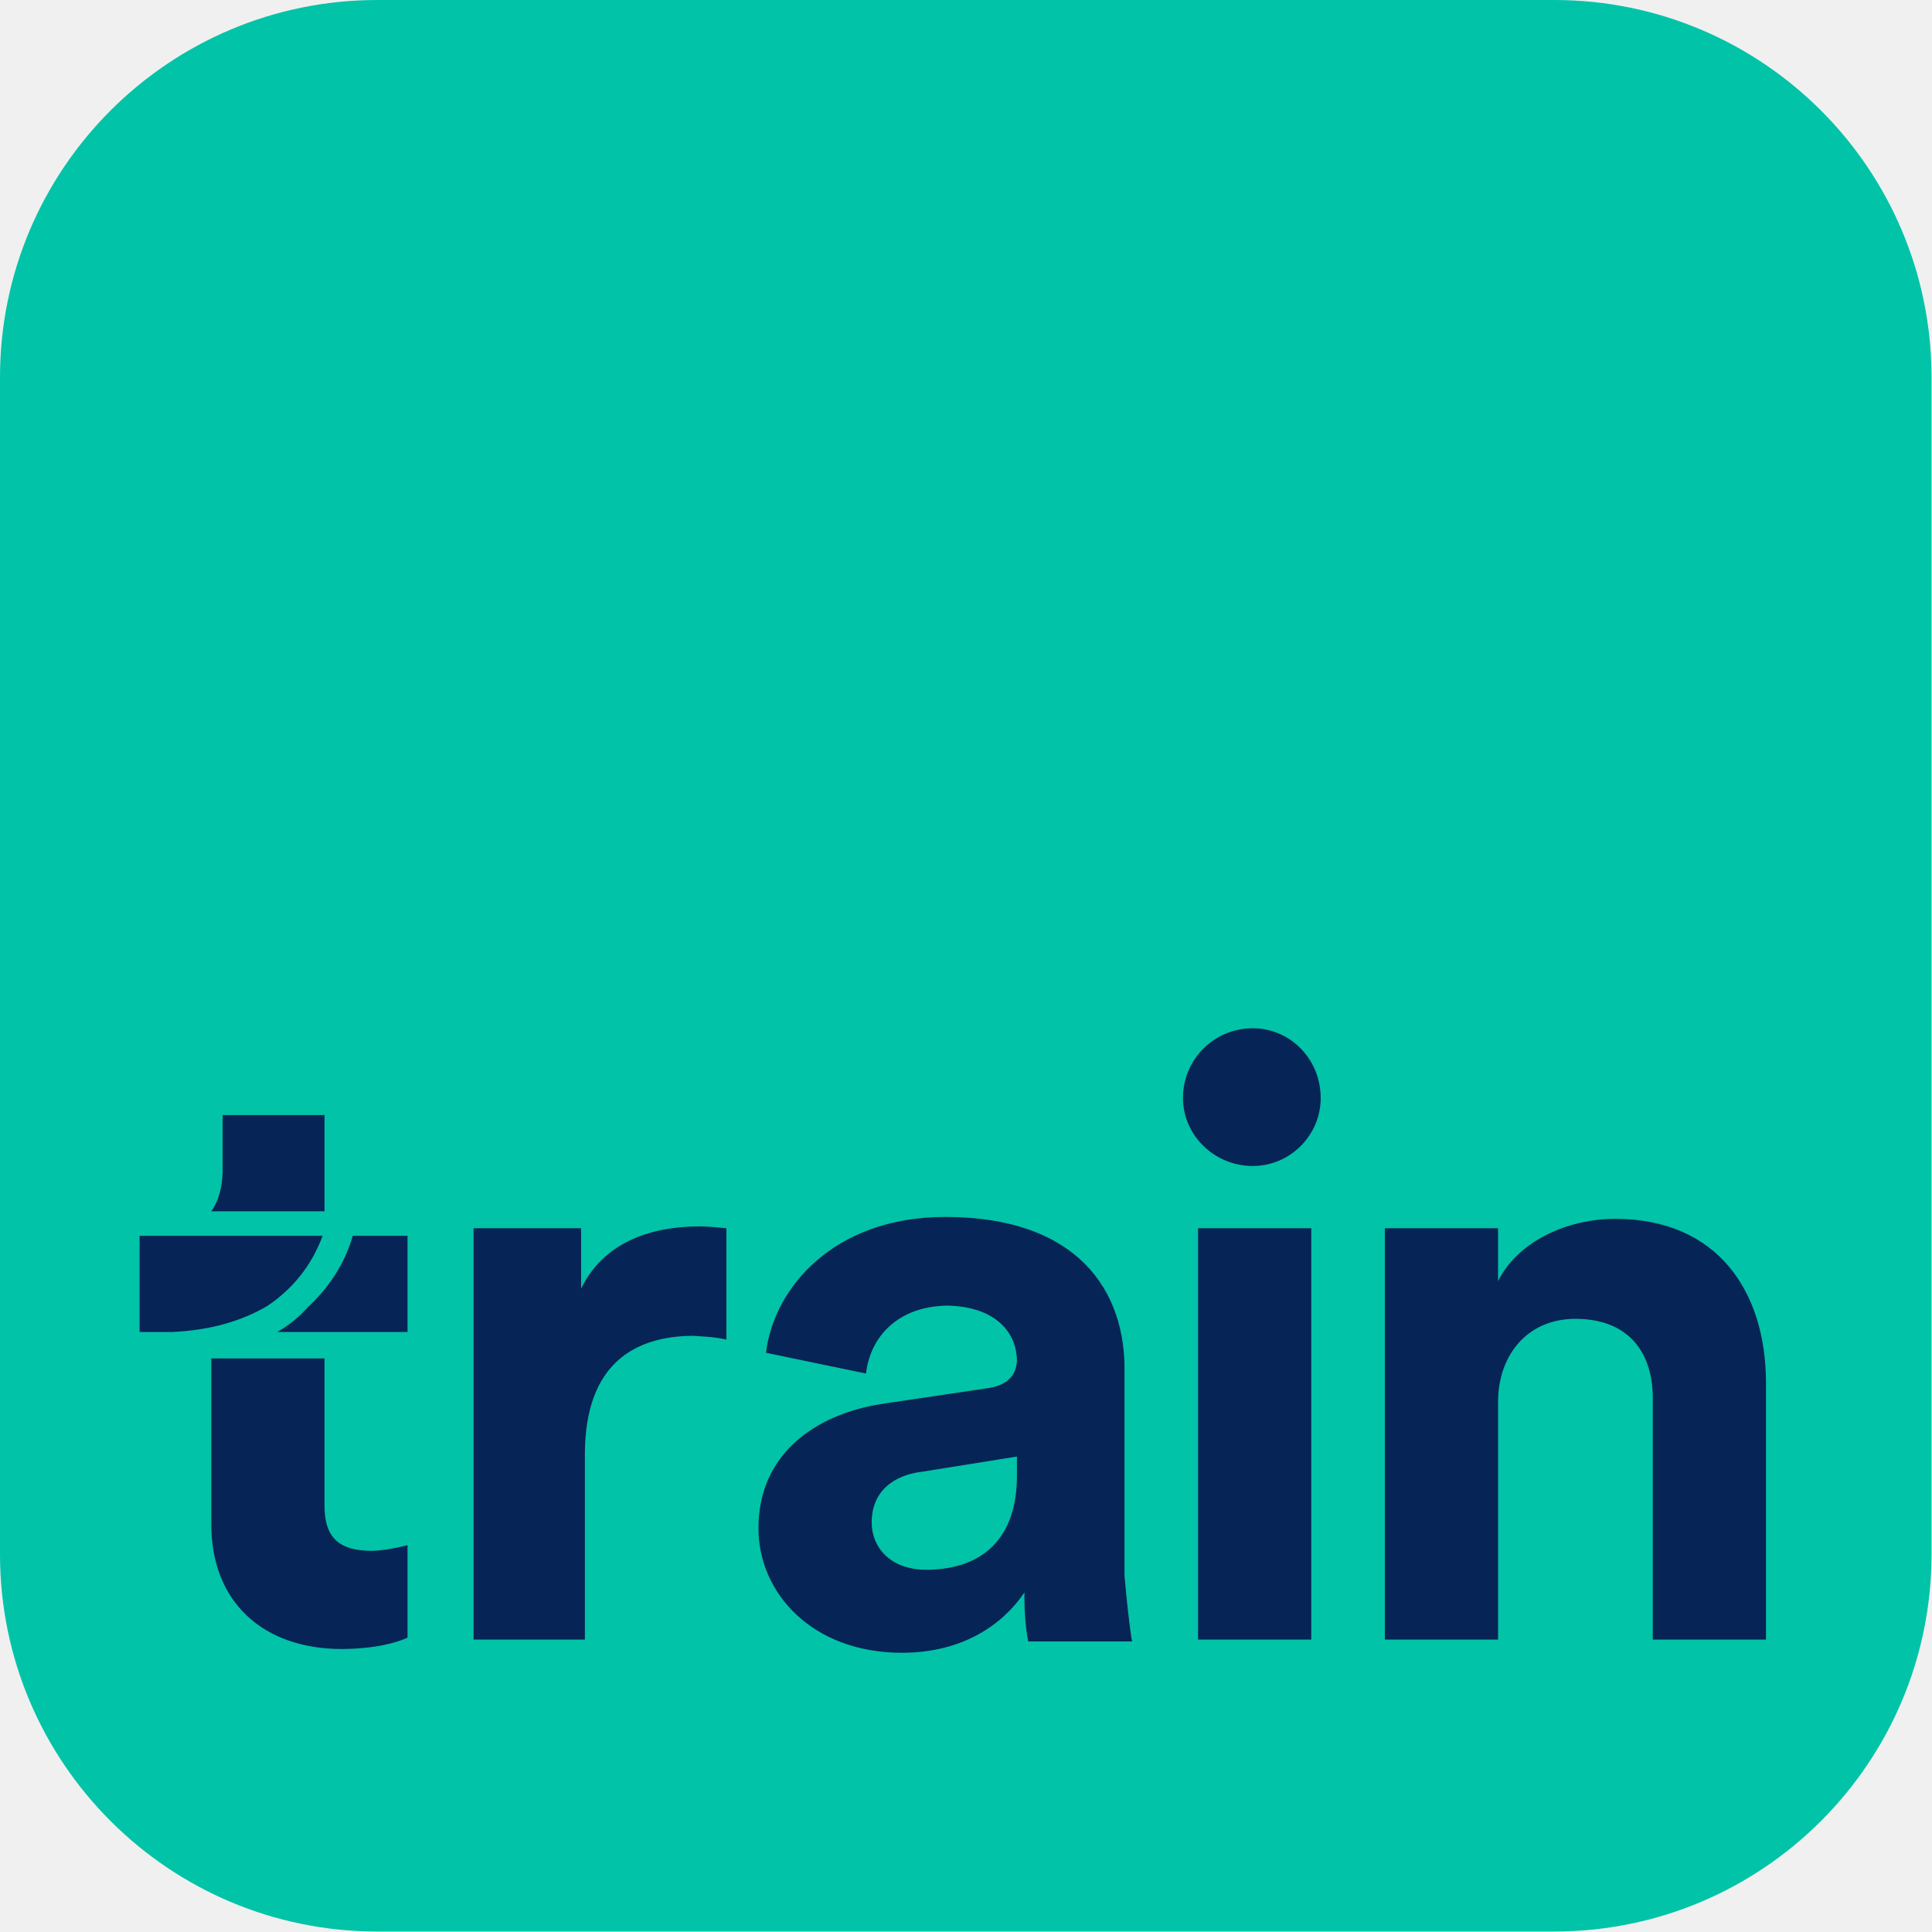
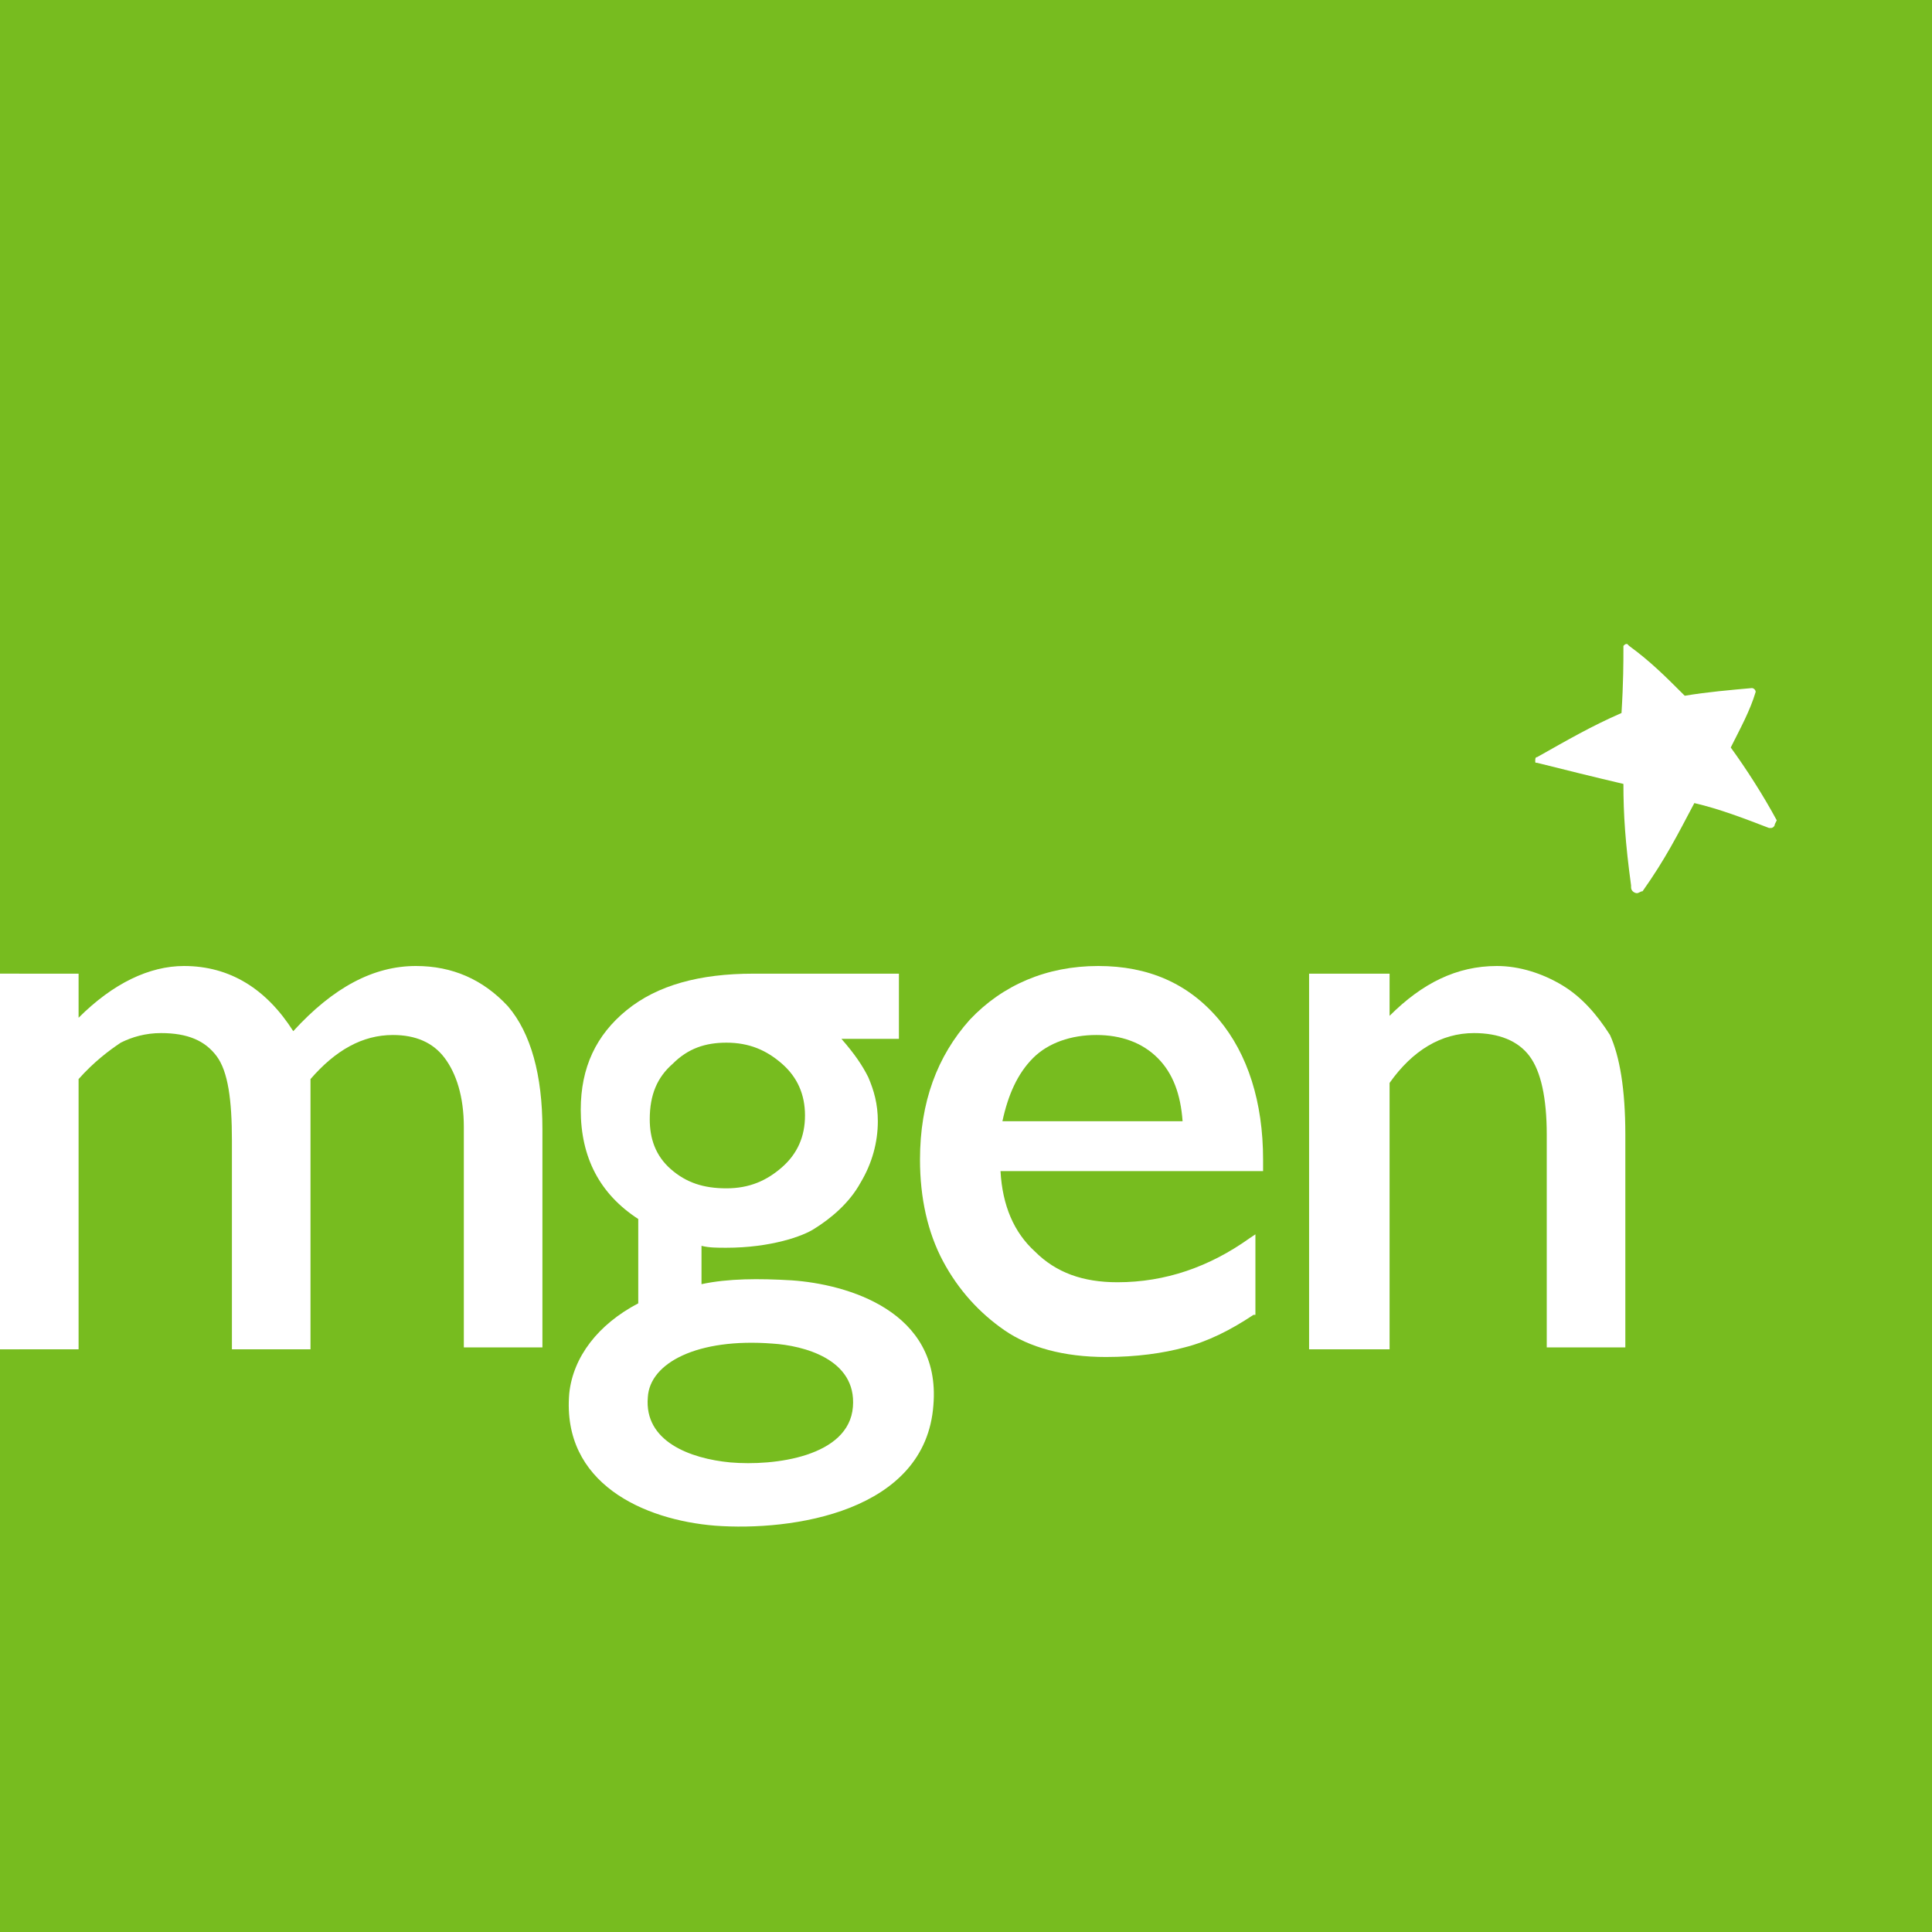
- <svg xmlns="http://www.w3.org/2000/svg" xmlns:xlink="http://www.w3.org/1999/xlink" width="1024px" height="1024px" viewBox="0 0 1024 1024" version="1.1">
-   <defs>
-     <rect id="path-1" x="0" y="0" width="1023.748" height="1023.748" rx="200" />
-   </defs>
-   <g id="Latest-App-Store-icons" stroke="none" stroke-width="1" fill="none" fill-rule="evenodd">
-     <g id="ios-1024">
-       <g id="EU">
-         <mask id="mask-2" fill="white">
-           <use xlink:href="#path-1" />
-         </mask>
-         <use id="Box-Copy" fill="#01C3A7" xlink:href="#path-1" />
-         <path d="M794,744 C793.638,718.702 809.219,699.035 835,699 C863.908,699.035 876.362,717.708 876,742 L876,869 L936,869 L936,733 C936,684.755 910.539,646 856,646 C832.077,646 805.152,656.933 794,679 L794,651 L734,651 L734,869 L794,869 L794,744 Z M635,651 L695,651 L695,869 L635,869 L635,651 Z M664,545 C683.974,545 700,561.467 700,582 C700,601.533 683.974,618 664,618 C643.469,618 627,601.533 627,582 C627,561.467 643.469,545 664,545 L664,545 L664,545 L664,545 Z M491,832 C471.402,832 462,819.647 462,807 C462,790.086 474.09,781.702 489,780 L539,772 L539,782 C539,820.083 515.721,832 491,832 L491,832 L491,832 L491,832 Z M478,876 C510.479,876 531.555,860.918 543,844 C542.766,852.056 543.612,863.814 545,870 L600,870 C598.616,862.057 597,846.734 596,835 L596,728 C597,684.011 570.998,645 501,645 C441.889,645 410.059,682.681 406,717 L459,728 C461.167,708.842 475.517,692.441 502,692 C526.62,692.441 538.727,705.298 539,721 C538.727,728.349 534.689,734.56 522,736 L468,744 C431.135,749.639 402,771.363 402,810 C402,844.517 430.685,876 478,876 Z M385,710 C378.303,708.493 371.939,708.334 367,708 C336.227,708.334 310.35,722.882 310,770 L310,869 L251,869 L251,651 L308,651 L308,683 C321.85,654.551 351.855,650 371,650 C375.505,650 380.541,650.631 385,651 L385,710 Z M216,706 L147,706 C153.169,702.371 158.64,697.968 163,693 C173.871,682.97 182.503,670.424 187,655 L216,655 L216,706 Z M74,706 L74,655 L171,655 C165.092,670.92 155.179,682.983 142,692 C127.916,700.384 110.987,705.131 91,706 L74,706 Z M216,819 L216,868 C210.677,870.454 199.392,873.936 181,874 C139.481,873.936 112,849.148 112,808 L112,720 L172,720 L172,797 C171.693,815.856 180.427,821.823 197,822 C204.393,821.823 212.89,819.761 216,819 Z M118,591 L118,621 C117.806,628.884 116.062,636.241 112,642 L172,642 L172,591 L118,591 Z" id="train" fill="#072456" mask="url(#mask-2)" />
-       </g>
-     </g>
-   </g>
+ <svg xmlns="http://www.w3.org/2000/svg" version="1.1" id="Layer_1" x="0px" y="0px" viewBox="0 0 100.8 100.8" style="enable-background:new 0 0 100.8 100.8;" xml:space="preserve">
+   <style type="text/css">
+ 	.st0{fill:#77BC1F;}
+ 	.st1{fill:#FFFFFF;}
+ </style>
+   <polygon class="st0" points="100.8,100.8 0,100.8 0,70.4 1,70.4 1,50.8 0,50.8 0,0 100.8,0 " />
+   <path class="st1" d="M92.7,42.8c-0.7-1.3-1.6-2.7-2.4-3.8c0.5-1,1-1.9,1.3-2.9c0,0,0,0,0,0c0,0,0,0,0,0c0-0.1-0.1-0.2-0.2-0.2  c0,0,0,0,0,0c0,0,0,0,0,0c-1.1,0.1-2.3,0.2-3.5,0.4c-1-1-1.8-1.8-2.9-2.6c0,0,0,0,0,0c0,0,0,0,0,0c0,0-0.1-0.1-0.1-0.1  c-0.1,0-0.1,0-0.2,0.1c0,0,0,0,0,0c0,0,0,0.1,0,0.1c0,0,0,0.1,0,0.1c0,0.6,0,1.7-0.1,3.3c-1.6,0.7-2.8,1.4-4.4,2.3  c-0.1,0-0.1,0.1-0.1,0.2c0,0.1,0,0.1,0.1,0.1c0,0,0,0,0,0c1.6,0.4,2.8,0.7,4.5,1.1c0,1.6,0.1,3.1,0.4,5.3c0,0,0,0.1,0,0.1  c0,0.2,0.2,0.3,0.3,0.3c0.1,0,0.2-0.1,0.3-0.1c0,0,0,0,0,0c1.2-1.7,1.8-2.9,2.7-4.6c1.3,0.3,2.6,0.8,3.9,1.3c0,0,0.1,0,0.1,0  c0.1,0,0.2-0.1,0.2-0.2C92.7,42.8,92.7,42.8,92.7,42.8" />
+   <path class="st1" d="M21.7,50.4c-2.2,0-4.3,1.1-6.4,3.4c-1.4-2.2-3.3-3.4-5.7-3.4c-1.8,0-3.7,0.9-5.5,2.7v-2.3H0v19.6h4.1V56.3  c0.8-0.9,1.6-1.5,2.2-1.9c0.6-0.3,1.3-0.5,2.1-0.5c1.4,0,2.3,0.4,2.9,1.2c0.6,0.8,0.8,2.3,0.8,4.4v10.9h4.1V56.3  c1.3-1.5,2.7-2.3,4.3-2.3c1.2,0,2.1,0.4,2.7,1.2c0.6,0.8,1,2,1,3.6v11.5h4.1V58.9c0-2.8-0.6-5-1.8-6.4  C25.2,51.1,23.6,50.4,21.7,50.4" />
+   <path class="st1" d="M52.3,58.5c0.3-1.4,0.8-2.5,1.6-3.3c0.8-0.8,2-1.2,3.3-1.2c1.3,0,2.4,0.4,3.2,1.2c0.8,0.8,1.2,1.9,1.3,3.3H52.3  z M57.3,50.4c-2.7,0-5,1-6.7,2.8c-1.7,1.9-2.6,4.3-2.6,7.3c0,2,0.4,3.8,1.2,5.3c0.8,1.5,1.9,2.7,3.2,3.6c1.3,0.9,3.1,1.4,5.3,1.4  c1.6,0,3-0.2,4.1-0.5c1.2-0.3,2.4-0.9,3.6-1.7l0.1,0v-4.2l-0.3,0.2c-2.1,1.5-4.4,2.3-6.9,2.3c-1.8,0-3.2-0.5-4.3-1.6  c-1.1-1-1.7-2.4-1.8-4.2h13.7v-0.6c0-3-0.8-5.5-2.3-7.3C62,51.3,59.9,50.4,57.3,50.4" />
+   <path class="st1" d="M81.5,51.4c-1-0.6-2.2-1-3.4-1c-2.1,0-3.9,0.9-5.6,2.6v-2.2h-4.2v19.6h4.2V56.5c1.2-1.7,2.7-2.6,4.4-2.6  c1.3,0,2.3,0.4,2.9,1.2c0.6,0.8,0.9,2.2,0.9,4.1v11.1h4.1V59.2c0-2.4-0.3-4.1-0.8-5.2C83.3,52.9,82.5,52,81.5,51.4" />
+   <path class="st1" d="M38.1,76.3c-2.1-0.2-4.5-1.1-4.3-3.4c0.1-1.8,2.6-3.1,6.5-2.8c1.6,0.1,4.4,0.8,4.2,3.3  C44.3,76,40.4,76.5,38.1,76.3 M35.1,55.5c0.8-0.8,1.7-1.1,2.8-1.1c1.2,0,2.1,0.4,2.9,1.1c0.8,0.7,1.2,1.6,1.2,2.7  c0,1.1-0.4,2-1.2,2.7c-0.8,0.7-1.7,1.1-2.9,1.1c-1.2,0-2.1-0.3-2.9-1s-1.1-1.6-1.1-2.6C33.9,57.1,34.3,56.2,35.1,55.5 M41.3,66.8  c-1.7-0.1-3.3-0.1-4.7,0.2v-2c0.4,0.1,0.8,0.1,1.3,0.1c2.3,0,4-0.6,4.6-1c0.8-0.5,1.8-1.3,2.4-2.4c0.6-1,0.9-2.1,0.9-3.2  c0-0.9-0.2-1.6-0.5-2.3c-0.3-0.6-0.7-1.2-1.4-2h3V54h0v-3.2h-7.6c-2.8,0-5,0.6-6.6,1.9c-1.6,1.3-2.4,3-2.4,5.2c0,2.5,1,4.4,3,5.7  v4.4c-2.1,1.1-3.4,2.8-3.6,4.7c-0.4,4.7,3.9,6.6,7.6,6.9c4,0.3,11-0.7,11.4-6.3C49.1,68.4,44.2,67,41.3,66.8" />
</svg>
